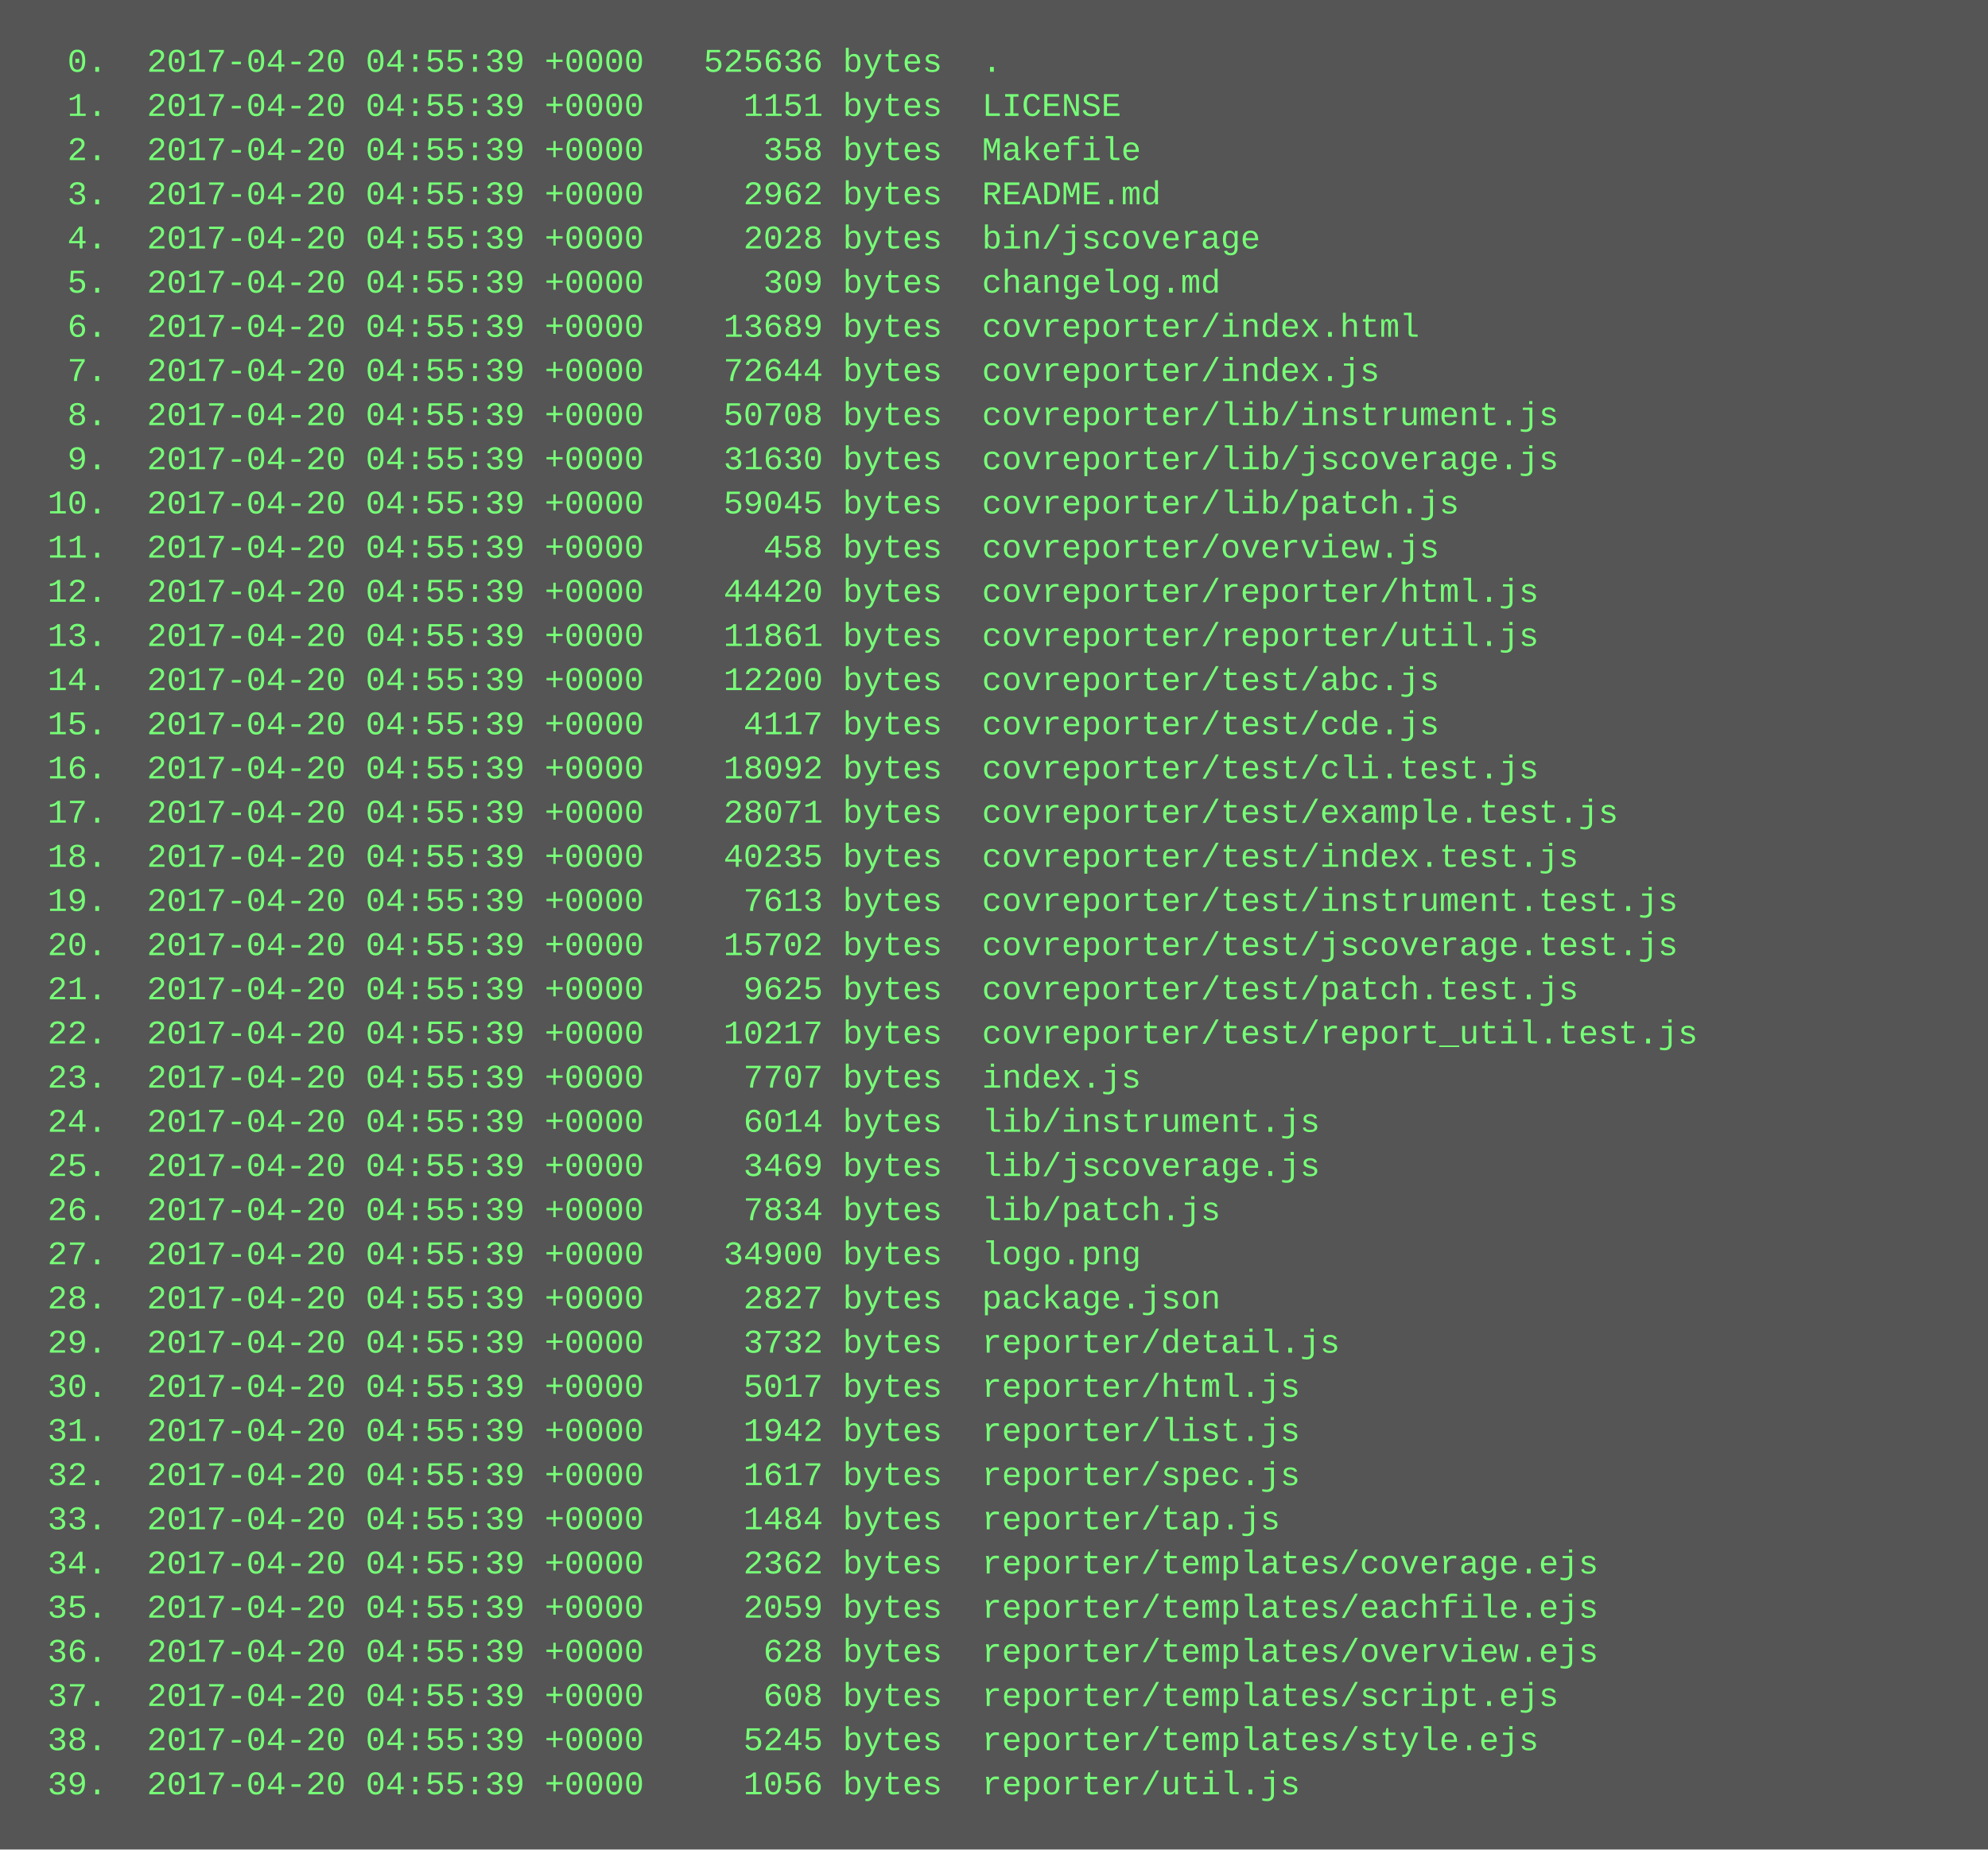
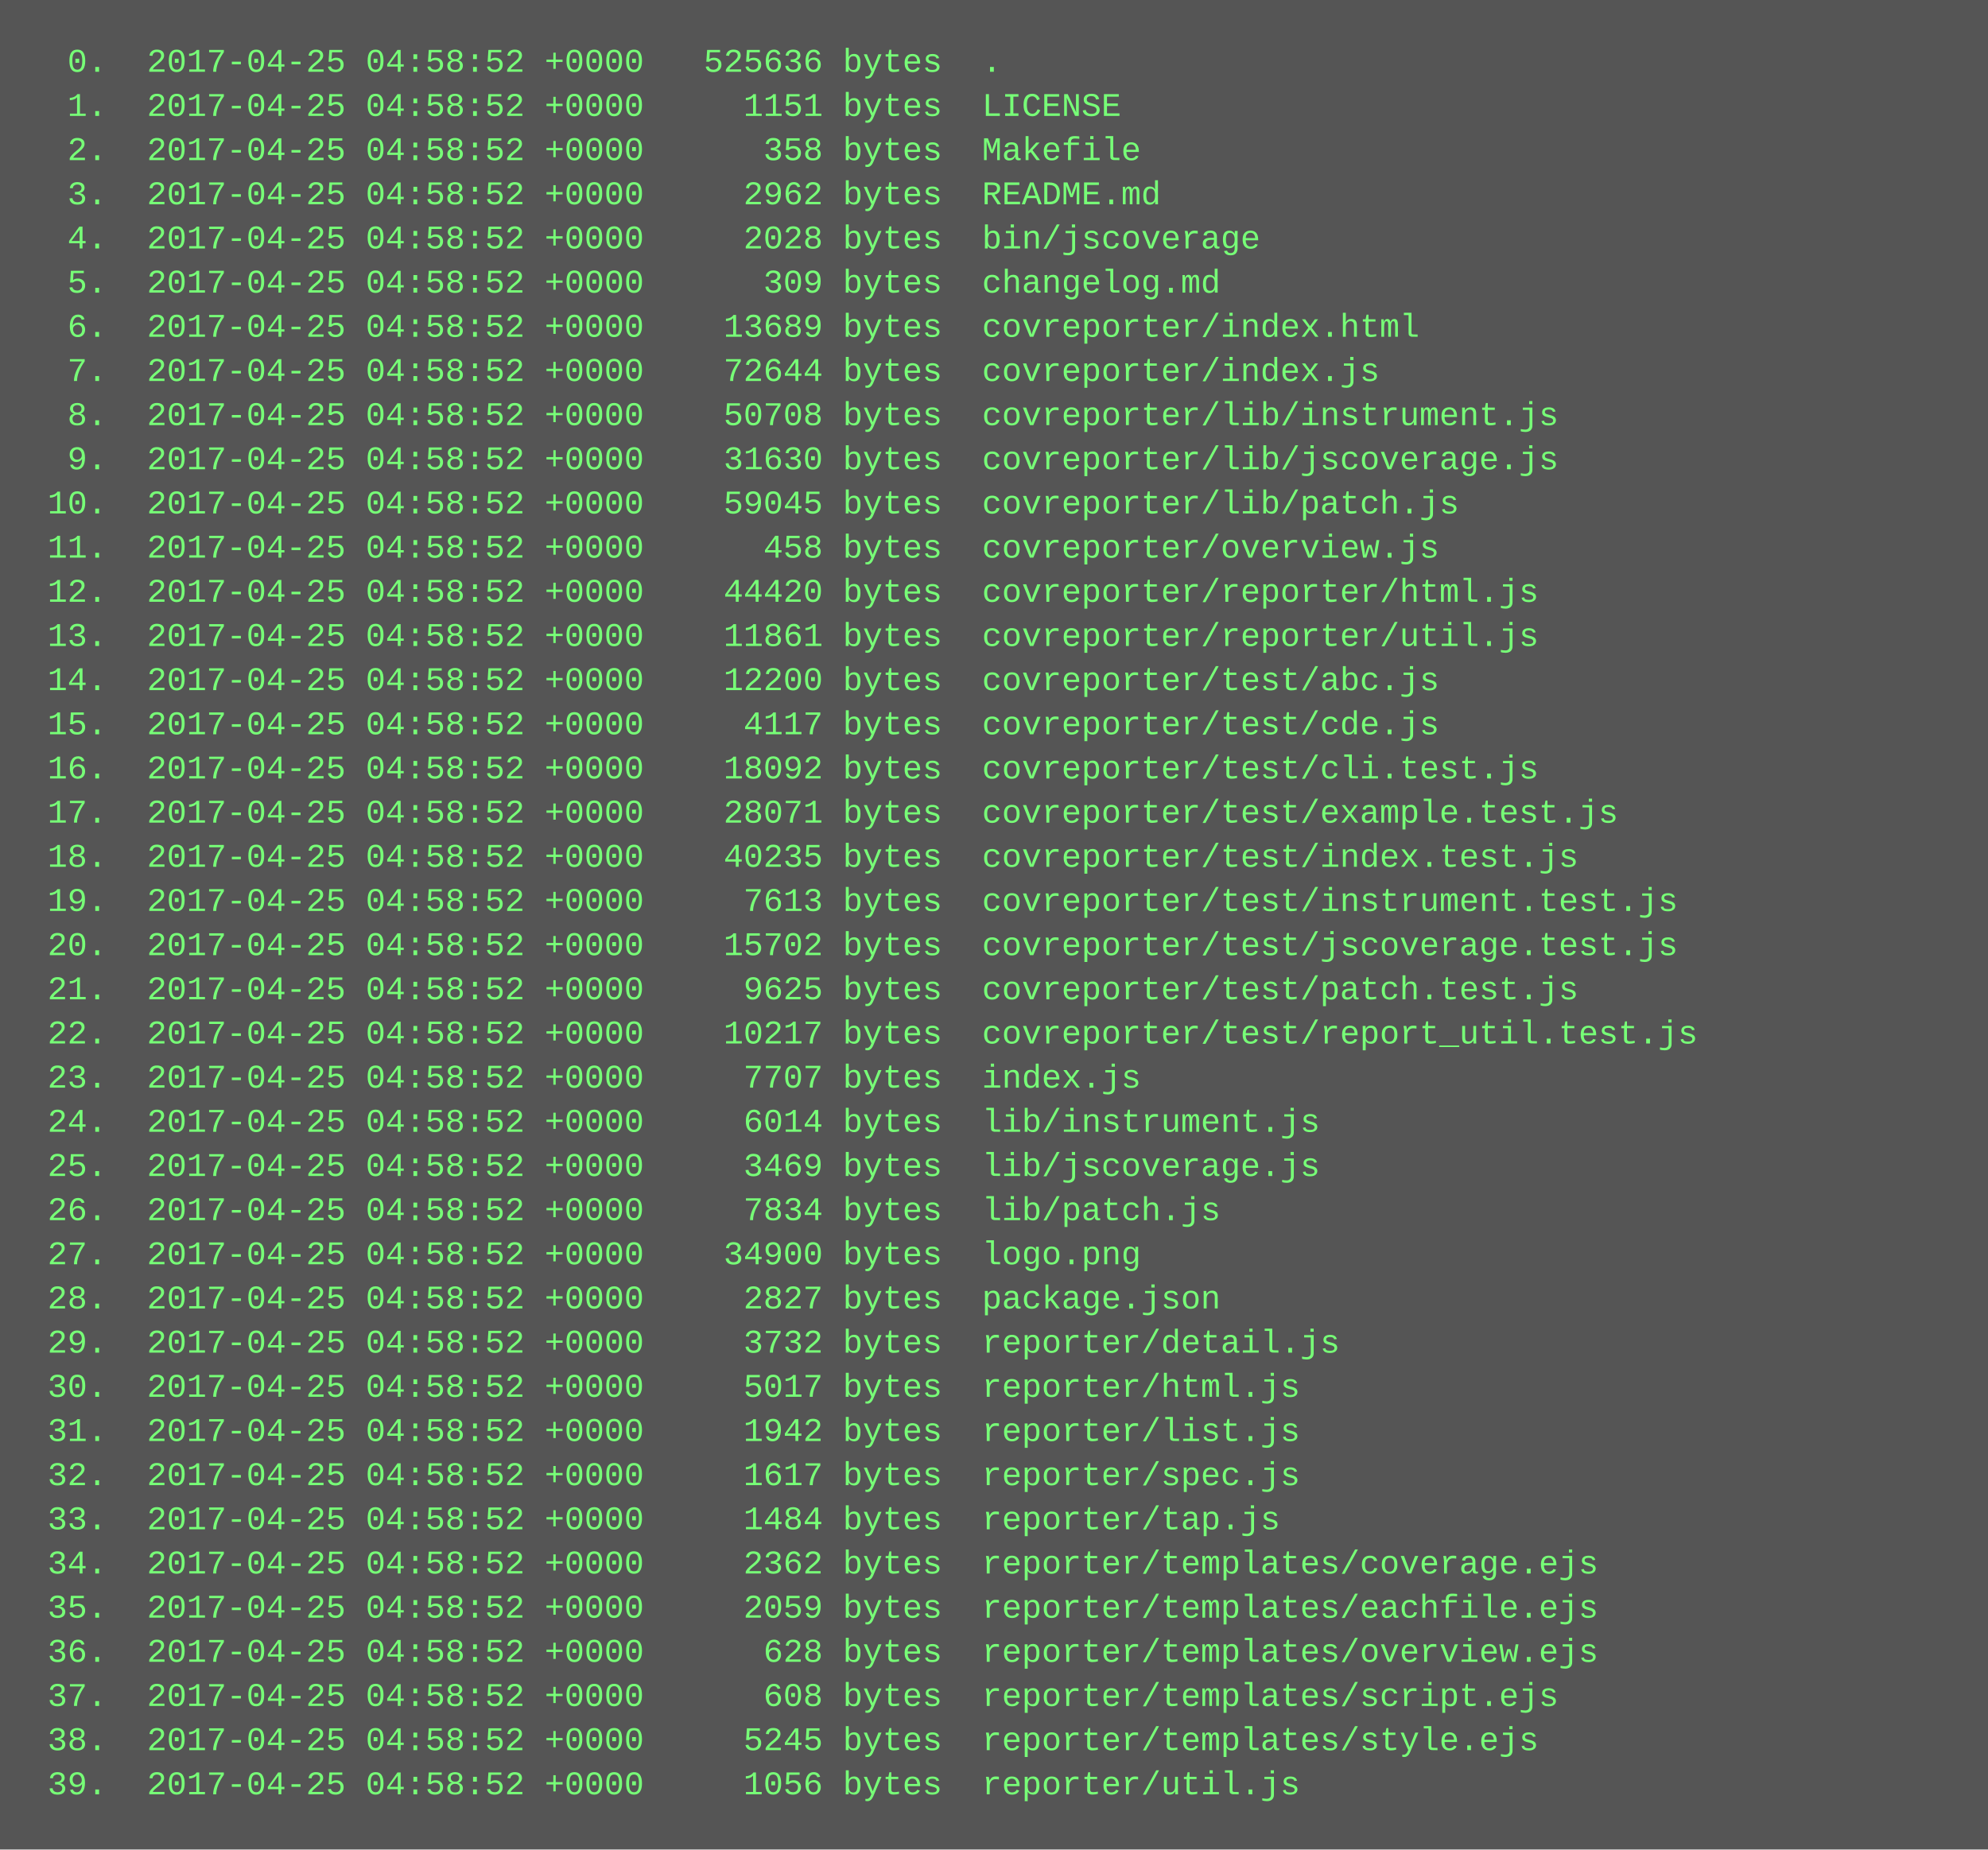
<svg xmlns="http://www.w3.org/2000/svg" height="670" width="720">
  <rect height="670" fill="#555" width="720" />
  <text fill="#7f7" font-family="Courier New" font-size="12" xml:space="preserve">
-     <tspan x="10" y="26">  0.  2017-04-20 04:55:39 +0000   525636 bytes  .</tspan>
-     <tspan x="10" y="42">  1.  2017-04-20 04:55:39 +0000     1151 bytes  LICENSE</tspan>
-     <tspan x="10" y="58">  2.  2017-04-20 04:55:39 +0000      358 bytes  Makefile</tspan>
-     <tspan x="10" y="74">  3.  2017-04-20 04:55:39 +0000     2962 bytes  README.md</tspan>
-     <tspan x="10" y="90">  4.  2017-04-20 04:55:39 +0000     2028 bytes  bin/jscoverage</tspan>
-     <tspan x="10" y="106">  5.  2017-04-20 04:55:39 +0000      309 bytes  changelog.md</tspan>
-     <tspan x="10" y="122">  6.  2017-04-20 04:55:39 +0000    13689 bytes  covreporter/index.html</tspan>
-     <tspan x="10" y="138">  7.  2017-04-20 04:55:39 +0000    72644 bytes  covreporter/index.js</tspan>
-     <tspan x="10" y="154">  8.  2017-04-20 04:55:39 +0000    50708 bytes  covreporter/lib/instrument.js</tspan>
-     <tspan x="10" y="170">  9.  2017-04-20 04:55:39 +0000    31630 bytes  covreporter/lib/jscoverage.js</tspan>
-     <tspan x="10" y="186"> 10.  2017-04-20 04:55:39 +0000    59045 bytes  covreporter/lib/patch.js</tspan>
-     <tspan x="10" y="202"> 11.  2017-04-20 04:55:39 +0000      458 bytes  covreporter/overview.js</tspan>
-     <tspan x="10" y="218"> 12.  2017-04-20 04:55:39 +0000    44420 bytes  covreporter/reporter/html.js</tspan>
-     <tspan x="10" y="234"> 13.  2017-04-20 04:55:39 +0000    11861 bytes  covreporter/reporter/util.js</tspan>
-     <tspan x="10" y="250"> 14.  2017-04-20 04:55:39 +0000    12200 bytes  covreporter/test/abc.js</tspan>
-     <tspan x="10" y="266"> 15.  2017-04-20 04:55:39 +0000     4117 bytes  covreporter/test/cde.js</tspan>
-     <tspan x="10" y="282"> 16.  2017-04-20 04:55:39 +0000    18092 bytes  covreporter/test/cli.test.js</tspan>
-     <tspan x="10" y="298"> 17.  2017-04-20 04:55:39 +0000    28071 bytes  covreporter/test/example.test.js</tspan>
-     <tspan x="10" y="314"> 18.  2017-04-20 04:55:39 +0000    40235 bytes  covreporter/test/index.test.js</tspan>
-     <tspan x="10" y="330"> 19.  2017-04-20 04:55:39 +0000     7613 bytes  covreporter/test/instrument.test.js</tspan>
-     <tspan x="10" y="346"> 20.  2017-04-20 04:55:39 +0000    15702 bytes  covreporter/test/jscoverage.test.js</tspan>
-     <tspan x="10" y="362"> 21.  2017-04-20 04:55:39 +0000     9625 bytes  covreporter/test/patch.test.js</tspan>
-     <tspan x="10" y="378"> 22.  2017-04-20 04:55:39 +0000    10217 bytes  covreporter/test/report_util.test.js</tspan>
-     <tspan x="10" y="394"> 23.  2017-04-20 04:55:39 +0000     7707 bytes  index.js</tspan>
-     <tspan x="10" y="410"> 24.  2017-04-20 04:55:39 +0000     6014 bytes  lib/instrument.js</tspan>
-     <tspan x="10" y="426"> 25.  2017-04-20 04:55:39 +0000     3469 bytes  lib/jscoverage.js</tspan>
-     <tspan x="10" y="442"> 26.  2017-04-20 04:55:39 +0000     7834 bytes  lib/patch.js</tspan>
-     <tspan x="10" y="458"> 27.  2017-04-20 04:55:39 +0000    34900 bytes  logo.png</tspan>
-     <tspan x="10" y="474"> 28.  2017-04-20 04:55:39 +0000     2827 bytes  package.json</tspan>
-     <tspan x="10" y="490"> 29.  2017-04-20 04:55:39 +0000     3732 bytes  reporter/detail.js</tspan>
-     <tspan x="10" y="506"> 30.  2017-04-20 04:55:39 +0000     5017 bytes  reporter/html.js</tspan>
-     <tspan x="10" y="522"> 31.  2017-04-20 04:55:39 +0000     1942 bytes  reporter/list.js</tspan>
-     <tspan x="10" y="538"> 32.  2017-04-20 04:55:39 +0000     1617 bytes  reporter/spec.js</tspan>
-     <tspan x="10" y="554"> 33.  2017-04-20 04:55:39 +0000     1484 bytes  reporter/tap.js</tspan>
-     <tspan x="10" y="570"> 34.  2017-04-20 04:55:39 +0000     2362 bytes  reporter/templates/coverage.ejs</tspan>
-     <tspan x="10" y="586"> 35.  2017-04-20 04:55:39 +0000     2059 bytes  reporter/templates/eachfile.ejs</tspan>
-     <tspan x="10" y="602"> 36.  2017-04-20 04:55:39 +0000      628 bytes  reporter/templates/overview.ejs</tspan>
-     <tspan x="10" y="618"> 37.  2017-04-20 04:55:39 +0000      608 bytes  reporter/templates/script.ejs</tspan>
-     <tspan x="10" y="634"> 38.  2017-04-20 04:55:39 +0000     5245 bytes  reporter/templates/style.ejs</tspan>
-     <tspan x="10" y="650"> 39.  2017-04-20 04:55:39 +0000     1056 bytes  reporter/util.js</tspan>
+     <tspan x="10" y="26">  0.  2017-04-25 04:58:52 +0000   525636 bytes  .</tspan>
+     <tspan x="10" y="42">  1.  2017-04-25 04:58:52 +0000     1151 bytes  LICENSE</tspan>
+     <tspan x="10" y="58">  2.  2017-04-25 04:58:52 +0000      358 bytes  Makefile</tspan>
+     <tspan x="10" y="74">  3.  2017-04-25 04:58:52 +0000     2962 bytes  README.md</tspan>
+     <tspan x="10" y="90">  4.  2017-04-25 04:58:52 +0000     2028 bytes  bin/jscoverage</tspan>
+     <tspan x="10" y="106">  5.  2017-04-25 04:58:52 +0000      309 bytes  changelog.md</tspan>
+     <tspan x="10" y="122">  6.  2017-04-25 04:58:52 +0000    13689 bytes  covreporter/index.html</tspan>
+     <tspan x="10" y="138">  7.  2017-04-25 04:58:52 +0000    72644 bytes  covreporter/index.js</tspan>
+     <tspan x="10" y="154">  8.  2017-04-25 04:58:52 +0000    50708 bytes  covreporter/lib/instrument.js</tspan>
+     <tspan x="10" y="170">  9.  2017-04-25 04:58:52 +0000    31630 bytes  covreporter/lib/jscoverage.js</tspan>
+     <tspan x="10" y="186"> 10.  2017-04-25 04:58:52 +0000    59045 bytes  covreporter/lib/patch.js</tspan>
+     <tspan x="10" y="202"> 11.  2017-04-25 04:58:52 +0000      458 bytes  covreporter/overview.js</tspan>
+     <tspan x="10" y="218"> 12.  2017-04-25 04:58:52 +0000    44420 bytes  covreporter/reporter/html.js</tspan>
+     <tspan x="10" y="234"> 13.  2017-04-25 04:58:52 +0000    11861 bytes  covreporter/reporter/util.js</tspan>
+     <tspan x="10" y="250"> 14.  2017-04-25 04:58:52 +0000    12200 bytes  covreporter/test/abc.js</tspan>
+     <tspan x="10" y="266"> 15.  2017-04-25 04:58:52 +0000     4117 bytes  covreporter/test/cde.js</tspan>
+     <tspan x="10" y="282"> 16.  2017-04-25 04:58:52 +0000    18092 bytes  covreporter/test/cli.test.js</tspan>
+     <tspan x="10" y="298"> 17.  2017-04-25 04:58:52 +0000    28071 bytes  covreporter/test/example.test.js</tspan>
+     <tspan x="10" y="314"> 18.  2017-04-25 04:58:52 +0000    40235 bytes  covreporter/test/index.test.js</tspan>
+     <tspan x="10" y="330"> 19.  2017-04-25 04:58:52 +0000     7613 bytes  covreporter/test/instrument.test.js</tspan>
+     <tspan x="10" y="346"> 20.  2017-04-25 04:58:52 +0000    15702 bytes  covreporter/test/jscoverage.test.js</tspan>
+     <tspan x="10" y="362"> 21.  2017-04-25 04:58:52 +0000     9625 bytes  covreporter/test/patch.test.js</tspan>
+     <tspan x="10" y="378"> 22.  2017-04-25 04:58:52 +0000    10217 bytes  covreporter/test/report_util.test.js</tspan>
+     <tspan x="10" y="394"> 23.  2017-04-25 04:58:52 +0000     7707 bytes  index.js</tspan>
+     <tspan x="10" y="410"> 24.  2017-04-25 04:58:52 +0000     6014 bytes  lib/instrument.js</tspan>
+     <tspan x="10" y="426"> 25.  2017-04-25 04:58:52 +0000     3469 bytes  lib/jscoverage.js</tspan>
+     <tspan x="10" y="442"> 26.  2017-04-25 04:58:52 +0000     7834 bytes  lib/patch.js</tspan>
+     <tspan x="10" y="458"> 27.  2017-04-25 04:58:52 +0000    34900 bytes  logo.png</tspan>
+     <tspan x="10" y="474"> 28.  2017-04-25 04:58:52 +0000     2827 bytes  package.json</tspan>
+     <tspan x="10" y="490"> 29.  2017-04-25 04:58:52 +0000     3732 bytes  reporter/detail.js</tspan>
+     <tspan x="10" y="506"> 30.  2017-04-25 04:58:52 +0000     5017 bytes  reporter/html.js</tspan>
+     <tspan x="10" y="522"> 31.  2017-04-25 04:58:52 +0000     1942 bytes  reporter/list.js</tspan>
+     <tspan x="10" y="538"> 32.  2017-04-25 04:58:52 +0000     1617 bytes  reporter/spec.js</tspan>
+     <tspan x="10" y="554"> 33.  2017-04-25 04:58:52 +0000     1484 bytes  reporter/tap.js</tspan>
+     <tspan x="10" y="570"> 34.  2017-04-25 04:58:52 +0000     2362 bytes  reporter/templates/coverage.ejs</tspan>
+     <tspan x="10" y="586"> 35.  2017-04-25 04:58:52 +0000     2059 bytes  reporter/templates/eachfile.ejs</tspan>
+     <tspan x="10" y="602"> 36.  2017-04-25 04:58:52 +0000      628 bytes  reporter/templates/overview.ejs</tspan>
+     <tspan x="10" y="618"> 37.  2017-04-25 04:58:52 +0000      608 bytes  reporter/templates/script.ejs</tspan>
+     <tspan x="10" y="634"> 38.  2017-04-25 04:58:52 +0000     5245 bytes  reporter/templates/style.ejs</tspan>
+     <tspan x="10" y="650"> 39.  2017-04-25 04:58:52 +0000     1056 bytes  reporter/util.js</tspan>
  </text>
</svg>
